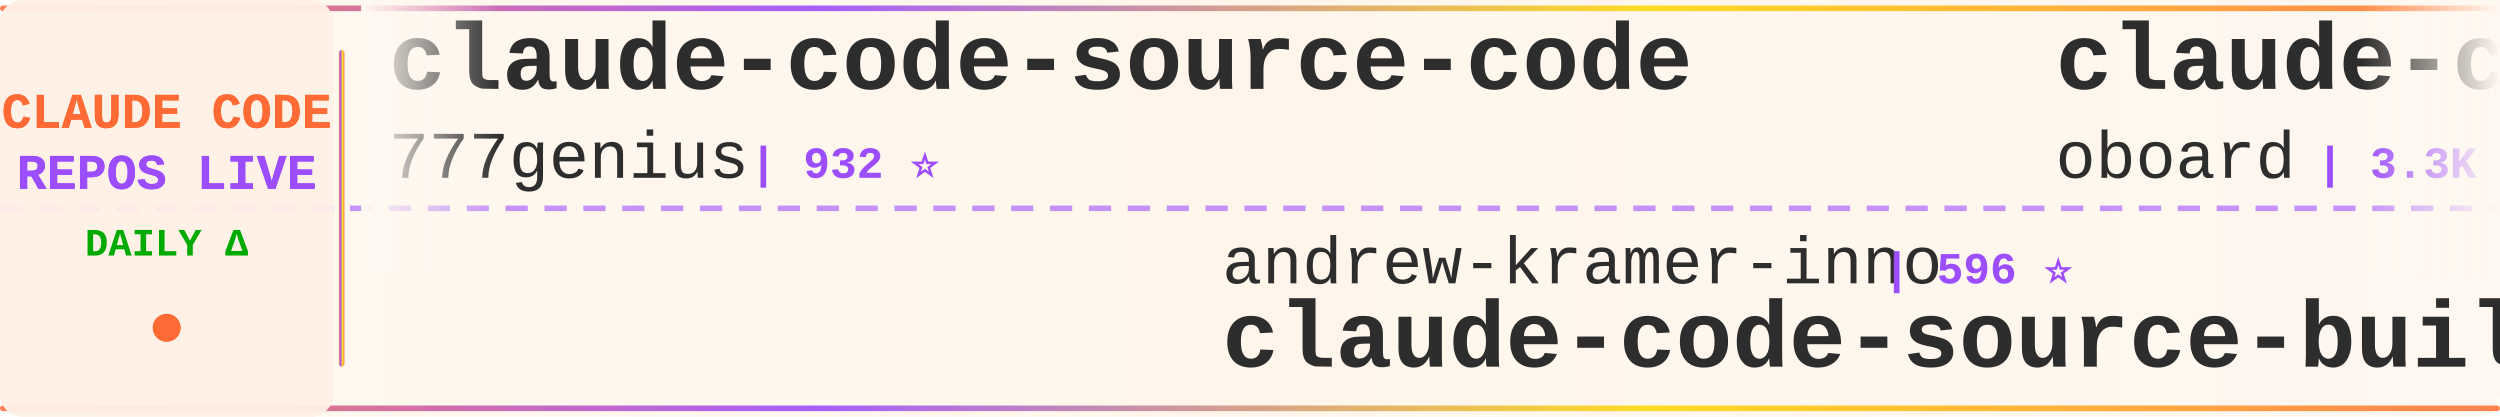
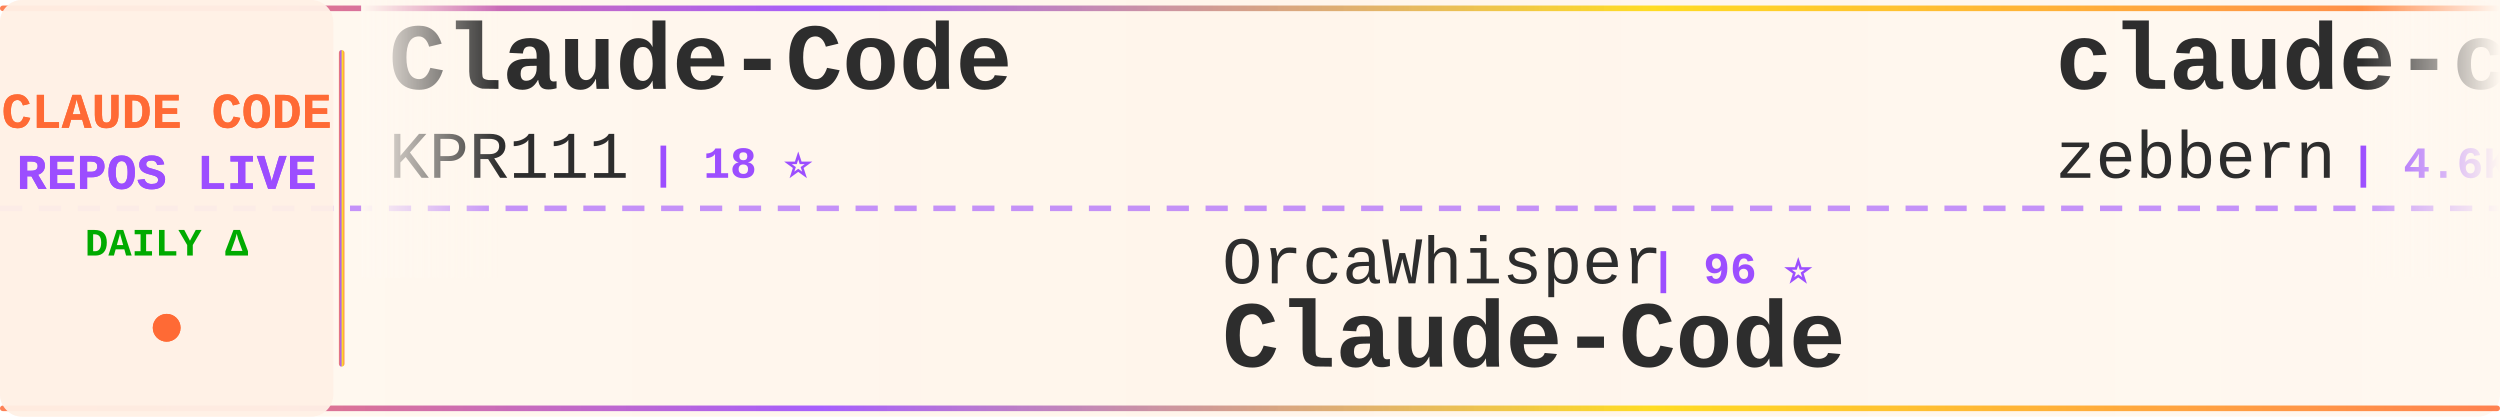
<svg xmlns="http://www.w3.org/2000/svg" width="900" height="150">
  <defs>
    <linearGradient id="tickerBg" x1="0%" y1="0%" x2="100%" y2="0%">
      <stop offset="0%" style="stop-color:#fff8f0;stop-opacity:0.98" />
      <stop offset="50%" style="stop-color:#fff5eb;stop-opacity:1" />
      <stop offset="100%" style="stop-color:#fff8f0;stop-opacity:0.98" />
    </linearGradient>
    <linearGradient id="borderGrad" x1="0%" y1="0%" x2="100%" y2="0%">
      <stop offset="0%" style="stop-color:#FF6B35;stop-opacity:0.85">
        <animate attributeName="stop-opacity" values="0.85;1;0.85" dur="2s" repeatCount="indefinite" />
      </stop>
      <stop offset="33%" style="stop-color:#9C4EFF;stop-opacity:0.9">
        <animate attributeName="stop-opacity" values="0.9;1;0.9" dur="2.2s" repeatCount="indefinite" />
      </stop>
      <stop offset="66%" style="stop-color:#FFD700;stop-opacity:0.85">
        <animate attributeName="stop-opacity" values="0.85;1;0.85" dur="1.8s" repeatCount="indefinite" />
      </stop>
      <stop offset="100%" style="stop-color:#FF6B35;stop-opacity:0.85">
        <animate attributeName="stop-opacity" values="0.85;1;0.85" dur="2s" repeatCount="indefinite" />
      </stop>
    </linearGradient>
    <filter id="textGlow">
      <feGaussianBlur stdDeviation="0.15" result="coloredBlur" />
      <feMerge>
        <feMergeNode in="coloredBlur" />
        <feMergeNode in="SourceGraphic" />
      </feMerge>
    </filter>
    <filter id="metricGlow">
      <feGaussianBlur stdDeviation="0.2" result="coloredBlur" />
      <feMerge>
        <feMergeNode in="coloredBlur" />
        <feMergeNode in="SourceGraphic" />
      </feMerge>
    </filter>
    <linearGradient id="leftFade" x1="0%" y1="0%" x2="100%" y2="0%">
      <stop offset="0%" style="stop-color:#fff8f0;stop-opacity:1" />
      <stop offset="100%" style="stop-color:#fff8f0;stop-opacity:0" />
    </linearGradient>
    <linearGradient id="rightFade" x1="0%" y1="0%" x2="100%" y2="0%">
      <stop offset="0%" style="stop-color:#fff8f0;stop-opacity:0" />
      <stop offset="100%" style="stop-color:#fff8f0;stop-opacity:1" />
    </linearGradient>
  </defs>
  <rect width="900" height="150" fill="url(#tickerBg)" rx="8" />
  <rect x="0" y="2" width="900" height="2" fill="url(#borderGrad)" rx="1" />
  <rect x="0" y="146" width="900" height="2" fill="url(#borderGrad)" rx="1" />
  <line x1="0" y1="75" x2="900" y2="75" stroke="#9C4EFF" stroke-width="2" stroke-dasharray="8 6" opacity="0.6" />
  <rect x="0" y="0" width="120" height="150" fill="#fff0e6" opacity="0.95" rx="8" />
  <text x="60" y="46" font-family="'Courier New', monospace" font-size="18" font-weight="bold" fill="#FF6B35" text-anchor="middle" filter="url(#textGlow)">
    CLAUDE CODE
  </text>
  <text x="60" y="68" font-family="'Courier New', monospace" font-size="18" font-weight="bold" fill="#9C4EFF" text-anchor="middle" filter="url(#textGlow)">
    REPOS LIVE
  </text>
  <text x="60" y="92" font-family="'Courier New', monospace" font-size="14" font-weight="bold" fill="#00aa00" text-anchor="middle">
    DAILY Δ
  </text>
  <circle cx="60" cy="118" r="5" fill="#FF6B35" filter="url(#metricGlow)">
    <animate attributeName="r" values="4;6;4" dur="1.5s" repeatCount="indefinite" />
    <animate attributeName="opacity" values="0.6;1;0.6" dur="1.5s" repeatCount="indefinite" />
  </circle>
  <rect x="122" y="18" width="2" height="114" fill="url(#borderGrad)" rx="1" />
  <clipPath id="tickerClip">
    <rect x="130" y="0" width="770" height="150" />
  </clipPath>
  <g clip-path="url(#tickerClip)">
    <g id="tickerItems">
      <animateTransform attributeName="transform" attributeType="XML" type="translate" from="0 0" to="-3000 0" dur="54s" repeatCount="indefinite" />
      <g transform="translate(0, 0)">
-         <text x="140" y="32" font-family="'Courier New', monospace" font-size="34" font-weight="bold" fill="#2d2d2d">claude-code-source-code</text>
-         <text x="140" y="64" font-family="'Courier New', monospace" font-size="24" font-weight="normal" fill="#2d2d2d" opacity="1.0">777genius</text>
-         <text x="270" y="64" font-family="'Courier New', monospace" font-size="16" font-weight="bold" fill="#9C4EFF"> | 932 ⭐</text>
+         <text x="140" y="32" font-family="'Courier New', monospace" font-size="34" font-weight="bold" fill="#2d2d2d">Claude-Code</text>
+         <text x="140" y="64" font-family="'Courier New', monospace" font-size="24" font-weight="normal" fill="#2d2d2d" opacity="1.0">KPR111</text>
+         <text x="234" y="64" font-family="'Courier New', monospace" font-size="16" font-weight="bold" fill="#9C4EFF"> | 18 ⭐</text>
      </g>
      <g transform="translate(300, 0)">
-         <text x="140" y="102" font-family="'Courier New', monospace" font-size="24" font-weight="normal" fill="#2d2d2d" opacity="1.0">andrew-kramer-inno</text>
-         <text x="378" y="102" font-family="'Courier New', monospace" font-size="16" font-weight="bold" fill="#9C4EFF"> | 596 ⭐</text>
-         <text x="140" y="132" font-family="'Courier New', monospace" font-size="34" font-weight="bold" fill="#2d2d2d">claude-code-source-build</text>
+         <text x="140" y="102" font-family="'Courier New', monospace" font-size="24" font-weight="normal" fill="#2d2d2d" opacity="1.0">OrcaWhisper</text>
+         <text x="294" y="102" font-family="'Courier New', monospace" font-size="16" font-weight="bold" fill="#9C4EFF"> | 96 ⭐</text>
+         <text x="140" y="132" font-family="'Courier New', monospace" font-size="34" font-weight="bold" fill="#2d2d2d">Claude-Code</text>
      </g>
      <g transform="translate(600, 0)">
-         <text x="140" y="32" font-family="'Courier New', monospace" font-size="34" font-weight="bold" fill="#2d2d2d">claude-code-rev</text>
-         <text x="140" y="64" font-family="'Courier New', monospace" font-size="24" font-weight="normal" fill="#2d2d2d" opacity="1.0">oboard</text>
-         <text x="234" y="64" font-family="'Courier New', monospace" font-size="16" font-weight="bold" fill="#9C4EFF"> | 3.3K ⭐</text>
+         <text x="140" y="32" font-family="'Courier New', monospace" font-size="34" font-weight="bold" fill="#2d2d2d">claude-code-guide</text>
+         <text x="140" y="64" font-family="'Courier New', monospace" font-size="24" font-weight="normal" fill="#2d2d2d" opacity="1.0">zebbern</text>
+         <text x="246" y="64" font-family="'Courier New', monospace" font-size="16" font-weight="bold" fill="#9C4EFF"> | 4.6K ⭐</text>
      </g>
      <g transform="translate(900, 0)">
-         <text x="140" y="102" font-family="'Courier New', monospace" font-size="24" font-weight="normal" fill="#2d2d2d" opacity="1.0">ChinaSiro</text>
-         <text x="270" y="102" font-family="'Courier New', monospace" font-size="16" font-weight="bold" fill="#9C4EFF"> | 9.7K ⭐</text>
-         <text x="140" y="132" font-family="'Courier New', monospace" font-size="34" font-weight="bold" fill="#2d2d2d">claude-code-sourcemap</text>
+         <text x="140" y="102" font-family="'Courier New', monospace" font-size="24" font-weight="normal" fill="#2d2d2d" opacity="1.0">edmund-io</text>
+         <text x="270" y="102" font-family="'Courier New', monospace" font-size="16" font-weight="bold" fill="#9C4EFF"> | 1.5K ⭐</text>
+         <text x="140" y="132" font-family="'Courier New', monospace" font-size="34" font-weight="bold" fill="#2d2d2d">edmunds-claude-code</text>
      </g>
      <g transform="translate(1200, 0)">
-         <text x="140" y="32" font-family="'Courier New', monospace" font-size="34" font-weight="bold" fill="#2d2d2d">awesome-claude-code-plug...</text>
-         <text x="140" y="64" font-family="'Courier New', monospace" font-size="24" font-weight="normal" fill="#2d2d2d" opacity="1.0">ccplugins</text>
-         <text x="270" y="64" font-family="'Courier New', monospace" font-size="16" font-weight="bold" fill="#9C4EFF"> | 939 ⭐</text>
+         <text x="140" y="32" font-family="'Courier New', monospace" font-size="34" font-weight="bold" fill="#2d2d2d">learn-claude-code</text>
+         <text x="140" y="64" font-family="'Courier New', monospace" font-size="24" font-weight="normal" fill="#2d2d2d" opacity="1.0">shareAI-lab</text>
+         <text x="294" y="64" font-family="'Courier New', monospace" font-size="16" font-weight="bold" fill="#9C4EFF"> | 76.9K ⭐ +20</text>
      </g>
      <g transform="translate(1500, 0)">
-         <text x="140" y="102" font-family="'Courier New', monospace" font-size="24" font-weight="normal" fill="#2d2d2d" opacity="1.0">huangserva</text>
-         <text x="282" y="102" font-family="'Courier New', monospace" font-size="16" font-weight="bold" fill="#9C4EFF"> | 628 ⭐</text>
-         <text x="140" y="132" font-family="'Courier New', monospace" font-size="34" font-weight="bold" fill="#2d2d2d">claude-code-cli</text>
+         <text x="140" y="102" font-family="'Courier New', monospace" font-size="24" font-weight="normal" fill="#2d2d2d" opacity="1.0">1rgs</text>
+         <text x="210" y="102" font-family="'Courier New', monospace" font-size="16" font-weight="bold" fill="#9C4EFF"> | 3.7K ⭐</text>
+         <text x="140" y="132" font-family="'Courier New', monospace" font-size="34" font-weight="bold" fill="#2d2d2d">claude-code-proxy</text>
      </g>
      <g transform="translate(1800, 0)">
-         <text x="140" y="32" font-family="'Courier New', monospace" font-size="34" font-weight="bold" fill="#2d2d2d">ECC</text>
-         <text x="140" y="64" font-family="'Courier New', monospace" font-size="24" font-weight="normal" fill="#2d2d2d" opacity="1.0">affaan-m</text>
-         <text x="258" y="64" font-family="'Courier New', monospace" font-size="16" font-weight="bold" fill="#9C4EFF"> | 259.3K ⭐ +94</text>
+         <text x="140" y="32" font-family="'Courier New', monospace" font-size="34" font-weight="bold" fill="#2d2d2d">Claude-Code-Usage-Monito...</text>
+         <text x="140" y="64" font-family="'Courier New', monospace" font-size="24" font-weight="normal" fill="#2d2d2d" opacity="1.0">Maciek-roboblog</text>
+         <text x="342" y="64" font-family="'Courier New', monospace" font-size="16" font-weight="bold" fill="#9C4EFF"> | 8.7K ⭐</text>
      </g>
      <g transform="translate(2100, 0)">
-         <text x="140" y="102" font-family="'Courier New', monospace" font-size="24" font-weight="normal" fill="#2d2d2d" opacity="1.0">AprilNEA</text>
-         <text x="258" y="102" font-family="'Courier New', monospace" font-size="16" font-weight="bold" fill="#9C4EFF"> | 391 ⭐</text>
-         <text x="140" y="132" font-family="'Courier New', monospace" font-size="34" font-weight="bold" fill="#2d2d2d">claude-code-source</text>
+         <text x="140" y="102" font-family="'Courier New', monospace" font-size="24" font-weight="normal" fill="#2d2d2d" opacity="1.0">zstmfhy</text>
+         <text x="246" y="102" font-family="'Courier New', monospace" font-size="16" font-weight="bold" fill="#9C4EFF"> | 189 ⭐</text>
+         <text x="140" y="132" font-family="'Courier New', monospace" font-size="34" font-weight="bold" fill="#2d2d2d">Claude-code</text>
      </g>
      <g transform="translate(2400, 0)">
-         <text x="140" y="32" font-family="'Courier New', monospace" font-size="34" font-weight="bold" fill="#2d2d2d">sc-claude-code-files</text>
-         <text x="140" y="64" font-family="'Courier New', monospace" font-size="24" font-weight="normal" fill="#2d2d2d" opacity="1.0">https-deeplearning-ai</text>
-         <text x="414" y="64" font-family="'Courier New', monospace" font-size="16" font-weight="bold" fill="#9C4EFF"> | 549 ⭐</text>
+         <text x="140" y="32" font-family="'Courier New', monospace" font-size="34" font-weight="bold" fill="#2d2d2d">claude-code-local</text>
+         <text x="140" y="64" font-family="'Courier New', monospace" font-size="24" font-weight="normal" fill="#2d2d2d" opacity="1.0">nicedreamzapp</text>
+         <text x="318" y="64" font-family="'Courier New', monospace" font-size="16" font-weight="bold" fill="#9C4EFF"> | 3.3K ⭐</text>
      </g>
      <g transform="translate(2700, 0)">
-         <text x="140" y="102" font-family="'Courier New', monospace" font-size="24" font-weight="normal" fill="#2d2d2d" opacity="1.0">Maciek-roboblog</text>
-         <text x="342" y="102" font-family="'Courier New', monospace" font-size="16" font-weight="bold" fill="#9C4EFF"> | 8.7K ⭐</text>
-         <text x="140" y="132" font-family="'Courier New', monospace" font-size="34" font-weight="bold" fill="#2d2d2d">Claude-Code-Usage-Monito...</text>
+         <text x="140" y="102" font-family="'Courier New', monospace" font-size="24" font-weight="normal" fill="#2d2d2d" opacity="1.0">FlorianBruniaux</text>
+         <text x="342" y="102" font-family="'Courier New', monospace" font-size="16" font-weight="bold" fill="#9C4EFF"> | 6.0K ⭐ +1</text>
+         <text x="140" y="132" font-family="'Courier New', monospace" font-size="34" font-weight="bold" fill="#2d2d2d">claude-code-ultimate-gui...</text>
      </g>
      <g transform="translate(3000, 0)">
-         <text x="140" y="32" font-family="'Courier New', monospace" font-size="34" font-weight="bold" fill="#2d2d2d">claude-code-source-code</text>
-         <text x="140" y="64" font-family="'Courier New', monospace" font-size="24" font-weight="normal" fill="#2d2d2d" opacity="1.0">777genius</text>
-         <text x="270" y="64" font-family="'Courier New', monospace" font-size="16" font-weight="bold" fill="#9C4EFF"> | 932 ⭐</text>
+         <text x="140" y="32" font-family="'Courier New', monospace" font-size="34" font-weight="bold" fill="#2d2d2d">Claude-Code</text>
+         <text x="140" y="64" font-family="'Courier New', monospace" font-size="24" font-weight="normal" fill="#2d2d2d" opacity="1.0">KPR111</text>
+         <text x="234" y="64" font-family="'Courier New', monospace" font-size="16" font-weight="bold" fill="#9C4EFF"> | 18 ⭐</text>
      </g>
      <g transform="translate(3300, 0)">
-         <text x="140" y="102" font-family="'Courier New', monospace" font-size="24" font-weight="normal" fill="#2d2d2d" opacity="1.0">andrew-kramer-inno</text>
-         <text x="378" y="102" font-family="'Courier New', monospace" font-size="16" font-weight="bold" fill="#9C4EFF"> | 596 ⭐</text>
-         <text x="140" y="132" font-family="'Courier New', monospace" font-size="34" font-weight="bold" fill="#2d2d2d">claude-code-source-build</text>
+         <text x="140" y="102" font-family="'Courier New', monospace" font-size="24" font-weight="normal" fill="#2d2d2d" opacity="1.0">OrcaWhisper</text>
+         <text x="294" y="102" font-family="'Courier New', monospace" font-size="16" font-weight="bold" fill="#9C4EFF"> | 96 ⭐</text>
+         <text x="140" y="132" font-family="'Courier New', monospace" font-size="34" font-weight="bold" fill="#2d2d2d">Claude-Code</text>
      </g>
      <g transform="translate(3600, 0)">
-         <text x="140" y="32" font-family="'Courier New', monospace" font-size="34" font-weight="bold" fill="#2d2d2d">claude-code-rev</text>
-         <text x="140" y="64" font-family="'Courier New', monospace" font-size="24" font-weight="normal" fill="#2d2d2d" opacity="1.0">oboard</text>
-         <text x="234" y="64" font-family="'Courier New', monospace" font-size="16" font-weight="bold" fill="#9C4EFF"> | 3.3K ⭐</text>
+         <text x="140" y="32" font-family="'Courier New', monospace" font-size="34" font-weight="bold" fill="#2d2d2d">claude-code-guide</text>
+         <text x="140" y="64" font-family="'Courier New', monospace" font-size="24" font-weight="normal" fill="#2d2d2d" opacity="1.0">zebbern</text>
+         <text x="246" y="64" font-family="'Courier New', monospace" font-size="16" font-weight="bold" fill="#9C4EFF"> | 4.6K ⭐</text>
      </g>
      <g transform="translate(3900, 0)">
-         <text x="140" y="102" font-family="'Courier New', monospace" font-size="24" font-weight="normal" fill="#2d2d2d" opacity="1.0">ChinaSiro</text>
-         <text x="270" y="102" font-family="'Courier New', monospace" font-size="16" font-weight="bold" fill="#9C4EFF"> | 9.7K ⭐</text>
-         <text x="140" y="132" font-family="'Courier New', monospace" font-size="34" font-weight="bold" fill="#2d2d2d">claude-code-sourcemap</text>
+         <text x="140" y="102" font-family="'Courier New', monospace" font-size="24" font-weight="normal" fill="#2d2d2d" opacity="1.0">edmund-io</text>
+         <text x="270" y="102" font-family="'Courier New', monospace" font-size="16" font-weight="bold" fill="#9C4EFF"> | 1.5K ⭐</text>
+         <text x="140" y="132" font-family="'Courier New', monospace" font-size="34" font-weight="bold" fill="#2d2d2d">edmunds-claude-code</text>
      </g>
    </g>
  </g>
  <rect x="130" y="0" width="50" height="100" fill="url(#leftFade)" />
  <rect x="850" y="0" width="50" height="100" fill="url(#rightFade)" />
</svg>
